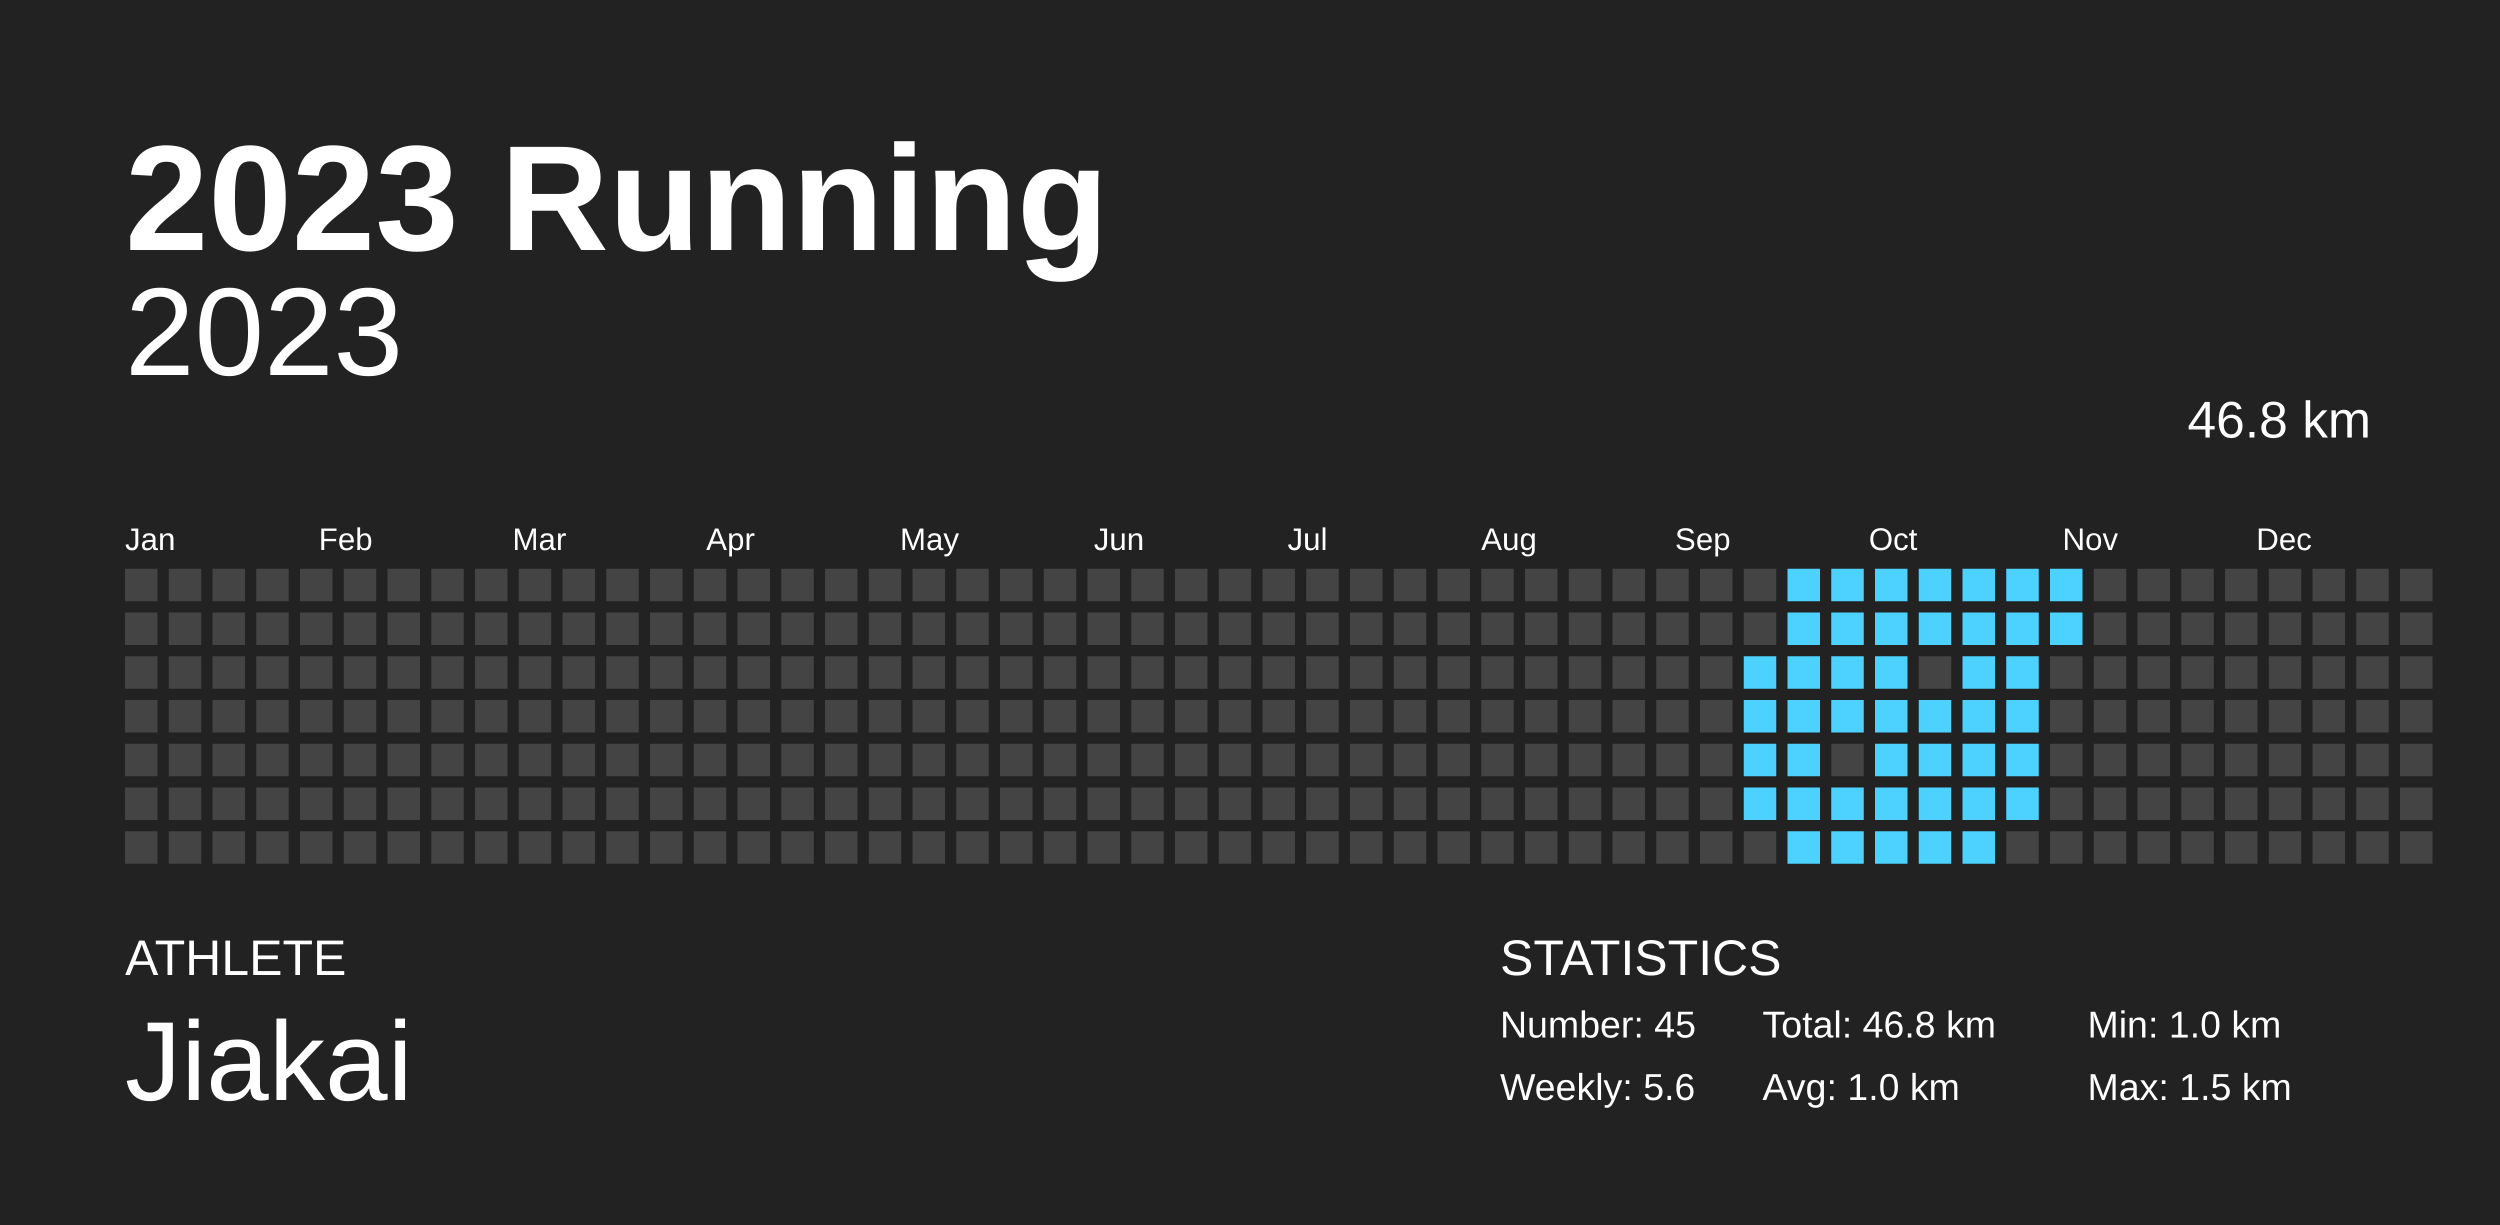
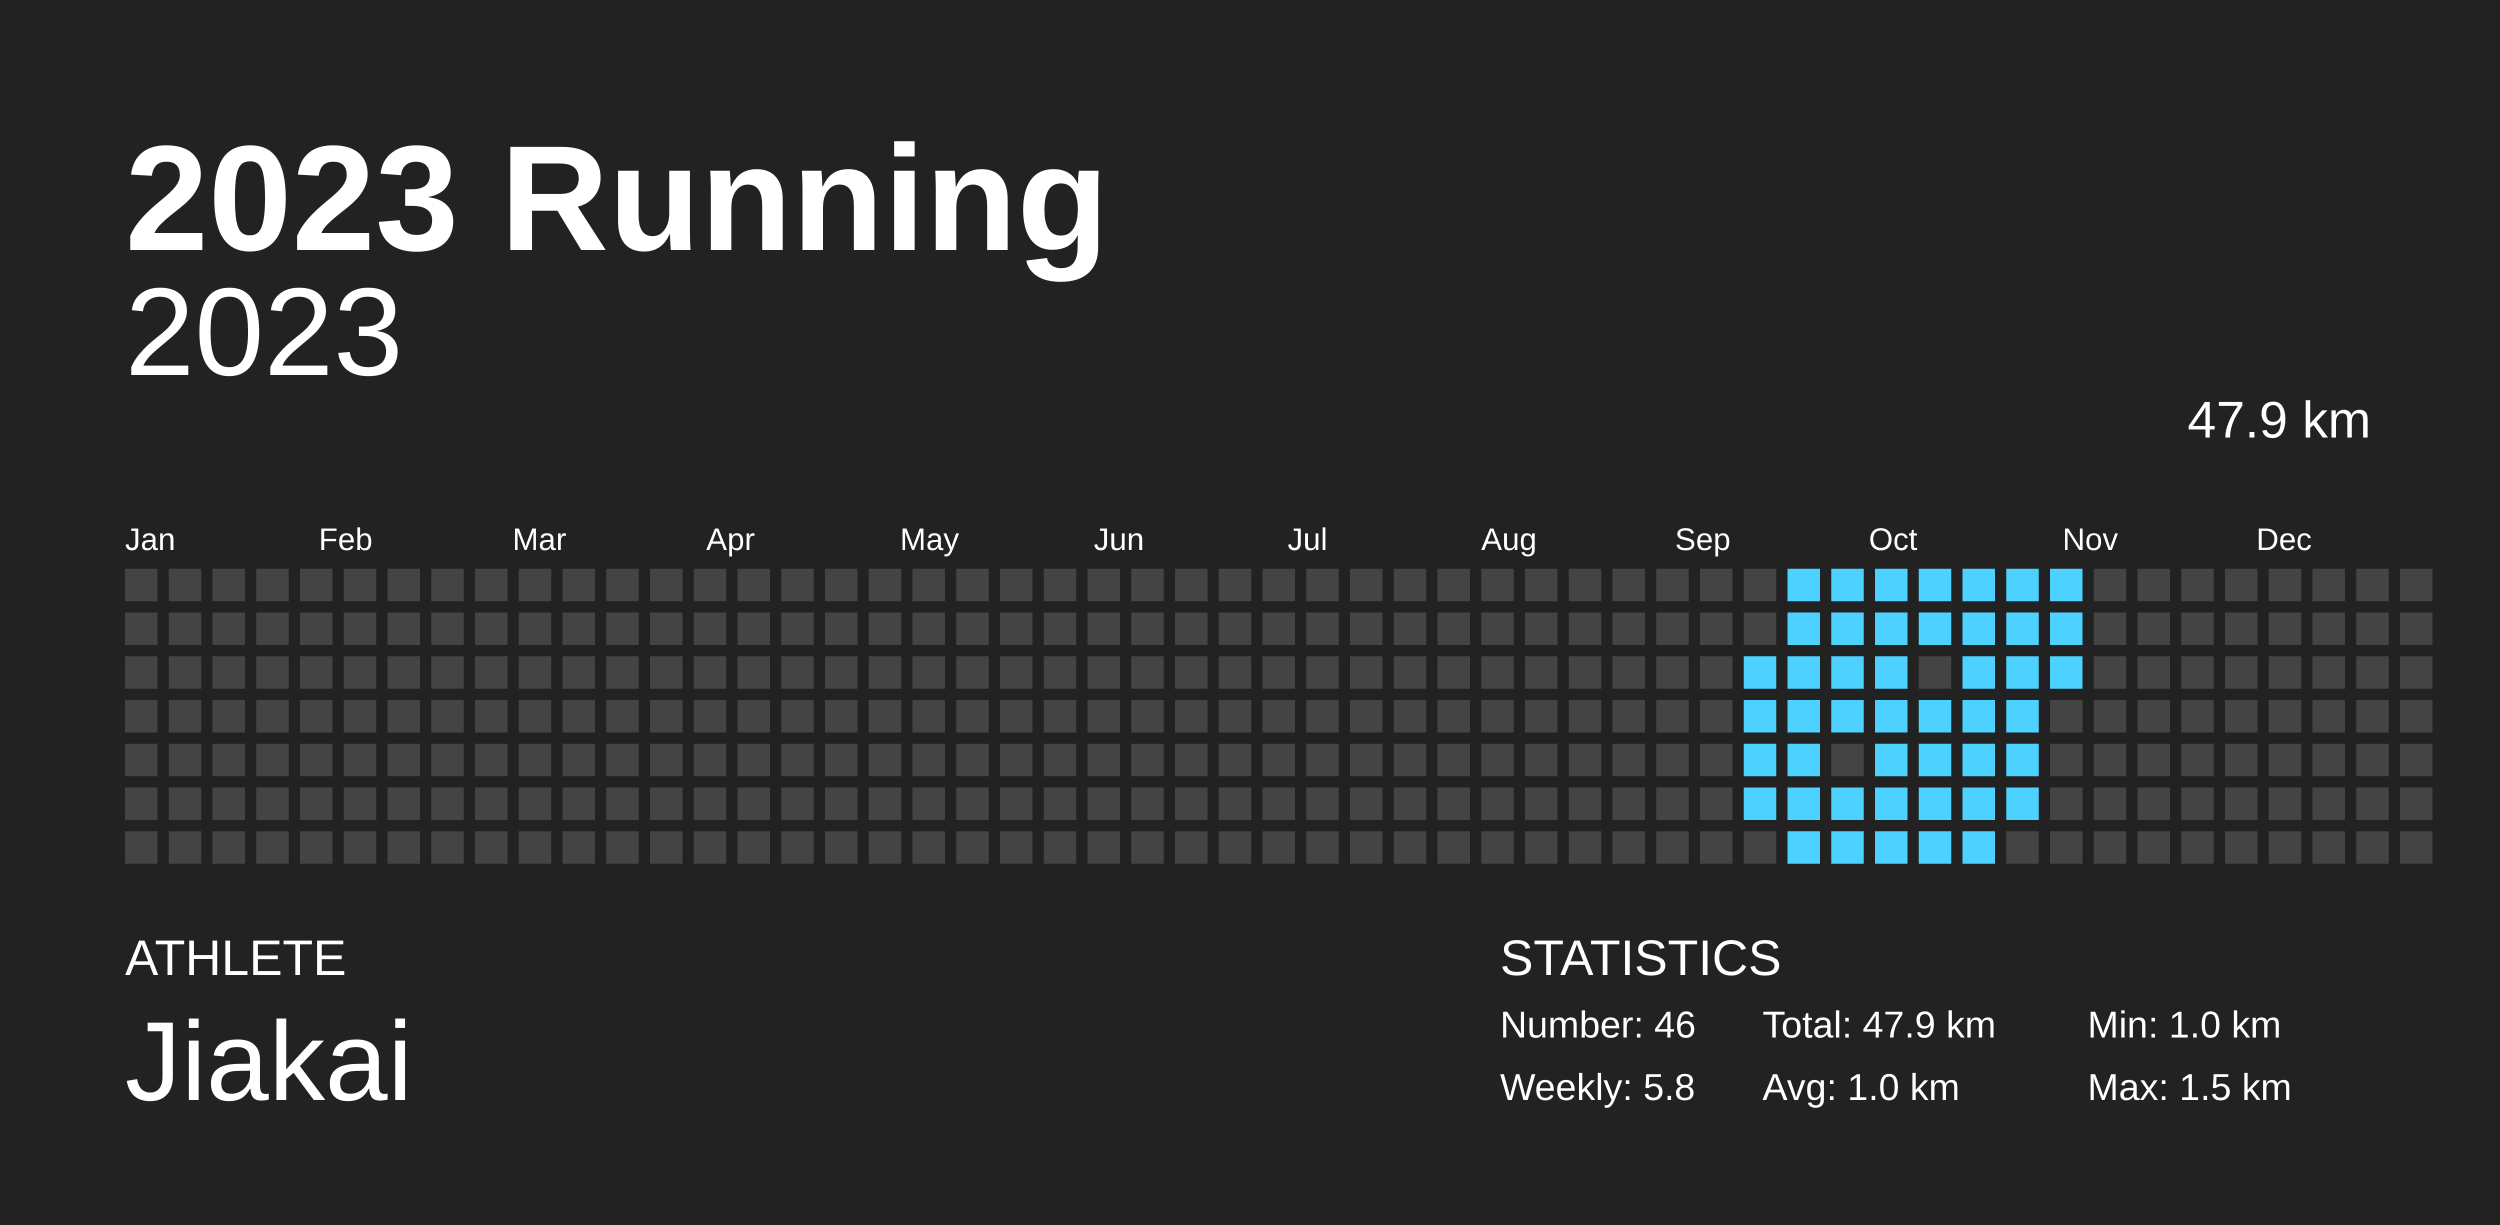
<svg xmlns="http://www.w3.org/2000/svg" baseProfile="full" height="98mm" version="1.1" viewBox="0,0,200,98" width="200mm">
  <defs />
  <rect fill="#222222" height="98" width="200" x="0" y="0" />
  <text fill="#FFFFFF" style="font-size:12px; font-family:Arial; font-weight:bold;" x="10" y="20">2023 Running</text>
  <text fill="#FFFFFF" style="font-size:4px; font-family:Arial" x="10" y="78">ATHLETE</text>
  <text fill="#FFFFFF" style="font-size:9px; font-family:Arial" x="10" y="88">Jiakai</text>
  <text fill="#FFFFFF" style="font-size:4px; font-family:Arial" x="120" y="78">STATISTICS</text>
-   <text fill="#FFFFFF" style="font-size:3px; font-family:Arial" x="120" y="83">Number: 45</text>
-   <text fill="#FFFFFF" style="font-size:3px; font-family:Arial" x="120" y="88">Weekly: 5.6</text>
-   <text fill="#FFFFFF" style="font-size:3px; font-family:Arial" x="141" y="83">Total: 46.8 km</text>
+   <text fill="#FFFFFF" style="font-size:3px; font-family:Arial" x="120" y="83">Number: 46</text>
+   <text fill="#FFFFFF" style="font-size:3px; font-family:Arial" x="120" y="88">Weekly: 5.8</text>
+   <text fill="#FFFFFF" style="font-size:3px; font-family:Arial" x="141" y="83">Total: 47.9 km</text>
  <text fill="#FFFFFF" style="font-size:3px; font-family:Arial" x="141" y="88">Avg: 1.0 km</text>
  <text fill="#FFFFFF" style="font-size:3px; font-family:Arial" x="167" y="83">Min: 1.0 km</text>
  <text fill="#FFFFFF" style="font-size:3px; font-family:Arial" x="167" y="88">Max: 1.5 km</text>
  <text alignment-baseline="hanging" fill="#FFFFFF" style="font-size:10.0px; font-family:Arial;" x="10" y="30">2023</text>
-   <text alignment-baseline="hanging" fill="#FFFFFF" style="font-size:4.125px; font-family:Arial;" x="175" y="35">46.8 km</text>
+   <text alignment-baseline="hanging" fill="#FFFFFF" style="font-size:4.125px; font-family:Arial;" x="175" y="35">47.9 km</text>
  <text fill="#FFFFFF" style="font-size:2.5px; font-family:Arial" x="10.0" y="44">Jan</text>
  <text fill="#FFFFFF" style="font-size:2.5px; font-family:Arial" x="25.5" y="44">Feb</text>
  <text fill="#FFFFFF" style="font-size:2.5px; font-family:Arial" x="41.0" y="44">Mar</text>
  <text fill="#FFFFFF" style="font-size:2.5px; font-family:Arial" x="56.5" y="44">Apr</text>
  <text fill="#FFFFFF" style="font-size:2.5px; font-family:Arial" x="72.0" y="44">May</text>
  <text fill="#FFFFFF" style="font-size:2.5px; font-family:Arial" x="87.5" y="44">Jun</text>
  <text fill="#FFFFFF" style="font-size:2.5px; font-family:Arial" x="103.0" y="44">Jul</text>
  <text fill="#FFFFFF" style="font-size:2.5px; font-family:Arial" x="118.5" y="44">Aug</text>
  <text fill="#FFFFFF" style="font-size:2.5px; font-family:Arial" x="134.0" y="44">Sep</text>
  <text fill="#FFFFFF" style="font-size:2.5px; font-family:Arial" x="149.5" y="44">Oct</text>
  <text fill="#FFFFFF" style="font-size:2.5px; font-family:Arial" x="165.0" y="44">Nov</text>
  <text fill="#FFFFFF" style="font-size:2.5px; font-family:Arial" x="180.5" y="44">Dec</text>
  <rect fill="#444444" height="2.6" width="2.6" x="10.0" y="45.5" />
  <rect fill="#444444" height="2.6" width="2.6" x="10.0" y="49.0" />
  <rect fill="#444444" height="2.6" width="2.6" x="10.0" y="52.5" />
  <rect fill="#444444" height="2.6" width="2.6" x="10.0" y="56.0" />
  <rect fill="#444444" height="2.6" width="2.6" x="10.0" y="59.5" />
  <rect fill="#444444" height="2.6" width="2.6" x="10.0" y="63.0" />
  <rect fill="#444444" height="2.6" width="2.6" x="10.0" y="66.5" />
  <rect fill="#444444" height="2.6" width="2.6" x="13.5" y="45.5" />
  <rect fill="#444444" height="2.6" width="2.6" x="13.5" y="49.0" />
  <rect fill="#444444" height="2.6" width="2.6" x="13.5" y="52.5" />
  <rect fill="#444444" height="2.6" width="2.6" x="13.5" y="56.0" />
  <rect fill="#444444" height="2.6" width="2.6" x="13.5" y="59.5" />
  <rect fill="#444444" height="2.6" width="2.6" x="13.5" y="63.0" />
  <rect fill="#444444" height="2.6" width="2.6" x="13.5" y="66.5" />
  <rect fill="#444444" height="2.6" width="2.6" x="17.0" y="45.5" />
  <rect fill="#444444" height="2.6" width="2.6" x="17.0" y="49.0" />
  <rect fill="#444444" height="2.6" width="2.6" x="17.0" y="52.5" />
  <rect fill="#444444" height="2.6" width="2.6" x="17.0" y="56.0" />
  <rect fill="#444444" height="2.6" width="2.6" x="17.0" y="59.5" />
  <rect fill="#444444" height="2.6" width="2.6" x="17.0" y="63.0" />
  <rect fill="#444444" height="2.6" width="2.6" x="17.0" y="66.5" />
  <rect fill="#444444" height="2.6" width="2.6" x="20.5" y="45.5" />
  <rect fill="#444444" height="2.6" width="2.6" x="20.5" y="49.0" />
  <rect fill="#444444" height="2.6" width="2.6" x="20.5" y="52.5" />
  <rect fill="#444444" height="2.6" width="2.6" x="20.5" y="56.0" />
  <rect fill="#444444" height="2.6" width="2.6" x="20.5" y="59.5" />
  <rect fill="#444444" height="2.6" width="2.6" x="20.5" y="63.0" />
  <rect fill="#444444" height="2.6" width="2.6" x="20.5" y="66.5" />
  <rect fill="#444444" height="2.6" width="2.6" x="24.0" y="45.5" />
  <rect fill="#444444" height="2.6" width="2.6" x="24.0" y="49.0" />
  <rect fill="#444444" height="2.6" width="2.6" x="24.0" y="52.5" />
  <rect fill="#444444" height="2.6" width="2.6" x="24.0" y="56.0" />
  <rect fill="#444444" height="2.6" width="2.6" x="24.0" y="59.5" />
  <rect fill="#444444" height="2.6" width="2.6" x="24.0" y="63.0" />
  <rect fill="#444444" height="2.6" width="2.6" x="24.0" y="66.5" />
  <rect fill="#444444" height="2.6" width="2.6" x="27.5" y="45.5" />
  <rect fill="#444444" height="2.6" width="2.6" x="27.5" y="49.0" />
  <rect fill="#444444" height="2.6" width="2.6" x="27.5" y="52.5" />
  <rect fill="#444444" height="2.6" width="2.6" x="27.5" y="56.0" />
  <rect fill="#444444" height="2.6" width="2.6" x="27.5" y="59.5" />
  <rect fill="#444444" height="2.6" width="2.6" x="27.5" y="63.0" />
  <rect fill="#444444" height="2.6" width="2.6" x="27.5" y="66.5" />
  <rect fill="#444444" height="2.6" width="2.6" x="31.0" y="45.5" />
  <rect fill="#444444" height="2.6" width="2.6" x="31.0" y="49.0" />
  <rect fill="#444444" height="2.6" width="2.6" x="31.0" y="52.5" />
  <rect fill="#444444" height="2.6" width="2.6" x="31.0" y="56.0" />
  <rect fill="#444444" height="2.6" width="2.6" x="31.0" y="59.5" />
  <rect fill="#444444" height="2.6" width="2.6" x="31.0" y="63.0" />
  <rect fill="#444444" height="2.6" width="2.6" x="31.0" y="66.5" />
  <rect fill="#444444" height="2.6" width="2.6" x="34.5" y="45.5" />
  <rect fill="#444444" height="2.6" width="2.6" x="34.5" y="49.0" />
  <rect fill="#444444" height="2.6" width="2.6" x="34.5" y="52.5" />
  <rect fill="#444444" height="2.6" width="2.6" x="34.5" y="56.0" />
  <rect fill="#444444" height="2.6" width="2.6" x="34.5" y="59.5" />
  <rect fill="#444444" height="2.6" width="2.6" x="34.5" y="63.0" />
  <rect fill="#444444" height="2.6" width="2.6" x="34.5" y="66.5" />
  <rect fill="#444444" height="2.6" width="2.6" x="38.0" y="45.5" />
  <rect fill="#444444" height="2.6" width="2.6" x="38.0" y="49.0" />
  <rect fill="#444444" height="2.6" width="2.6" x="38.0" y="52.5" />
  <rect fill="#444444" height="2.6" width="2.6" x="38.0" y="56.0" />
  <rect fill="#444444" height="2.6" width="2.6" x="38.0" y="59.5" />
  <rect fill="#444444" height="2.6" width="2.6" x="38.0" y="63.0" />
  <rect fill="#444444" height="2.6" width="2.6" x="38.0" y="66.5" />
  <rect fill="#444444" height="2.6" width="2.6" x="41.5" y="45.5" />
  <rect fill="#444444" height="2.6" width="2.6" x="41.5" y="49.0" />
  <rect fill="#444444" height="2.6" width="2.6" x="41.5" y="52.5" />
  <rect fill="#444444" height="2.6" width="2.6" x="41.5" y="56.0" />
  <rect fill="#444444" height="2.6" width="2.6" x="41.5" y="59.5" />
  <rect fill="#444444" height="2.6" width="2.6" x="41.5" y="63.0" />
  <rect fill="#444444" height="2.6" width="2.6" x="41.5" y="66.5" />
  <rect fill="#444444" height="2.6" width="2.6" x="45.0" y="45.5" />
  <rect fill="#444444" height="2.6" width="2.6" x="45.0" y="49.0" />
  <rect fill="#444444" height="2.6" width="2.6" x="45.0" y="52.5" />
  <rect fill="#444444" height="2.6" width="2.6" x="45.0" y="56.0" />
  <rect fill="#444444" height="2.6" width="2.6" x="45.0" y="59.5" />
  <rect fill="#444444" height="2.6" width="2.6" x="45.0" y="63.0" />
  <rect fill="#444444" height="2.6" width="2.6" x="45.0" y="66.5" />
  <rect fill="#444444" height="2.6" width="2.6" x="48.5" y="45.5" />
  <rect fill="#444444" height="2.6" width="2.6" x="48.5" y="49.0" />
  <rect fill="#444444" height="2.6" width="2.6" x="48.5" y="52.5" />
  <rect fill="#444444" height="2.6" width="2.6" x="48.5" y="56.0" />
  <rect fill="#444444" height="2.6" width="2.6" x="48.5" y="59.5" />
  <rect fill="#444444" height="2.6" width="2.6" x="48.5" y="63.0" />
  <rect fill="#444444" height="2.6" width="2.6" x="48.5" y="66.5" />
  <rect fill="#444444" height="2.6" width="2.6" x="52.0" y="45.5" />
  <rect fill="#444444" height="2.6" width="2.6" x="52.0" y="49.0" />
  <rect fill="#444444" height="2.6" width="2.6" x="52.0" y="52.5" />
  <rect fill="#444444" height="2.6" width="2.6" x="52.0" y="56.0" />
  <rect fill="#444444" height="2.6" width="2.6" x="52.0" y="59.5" />
  <rect fill="#444444" height="2.6" width="2.6" x="52.0" y="63.0" />
  <rect fill="#444444" height="2.6" width="2.6" x="52.0" y="66.5" />
  <rect fill="#444444" height="2.6" width="2.6" x="55.5" y="45.5" />
  <rect fill="#444444" height="2.6" width="2.6" x="55.5" y="49.0" />
  <rect fill="#444444" height="2.6" width="2.6" x="55.5" y="52.5" />
  <rect fill="#444444" height="2.6" width="2.6" x="55.5" y="56.0" />
  <rect fill="#444444" height="2.6" width="2.6" x="55.5" y="59.5" />
  <rect fill="#444444" height="2.6" width="2.6" x="55.5" y="63.0" />
  <rect fill="#444444" height="2.6" width="2.6" x="55.5" y="66.5" />
  <rect fill="#444444" height="2.6" width="2.6" x="59.0" y="45.5" />
  <rect fill="#444444" height="2.6" width="2.6" x="59.0" y="49.0" />
  <rect fill="#444444" height="2.6" width="2.6" x="59.0" y="52.5" />
  <rect fill="#444444" height="2.6" width="2.6" x="59.0" y="56.0" />
  <rect fill="#444444" height="2.6" width="2.6" x="59.0" y="59.5" />
  <rect fill="#444444" height="2.6" width="2.6" x="59.0" y="63.0" />
  <rect fill="#444444" height="2.6" width="2.6" x="59.0" y="66.5" />
  <rect fill="#444444" height="2.6" width="2.6" x="62.5" y="45.5" />
  <rect fill="#444444" height="2.6" width="2.6" x="62.5" y="49.0" />
  <rect fill="#444444" height="2.6" width="2.6" x="62.5" y="52.5" />
  <rect fill="#444444" height="2.6" width="2.6" x="62.5" y="56.0" />
  <rect fill="#444444" height="2.6" width="2.6" x="62.5" y="59.5" />
  <rect fill="#444444" height="2.6" width="2.6" x="62.5" y="63.0" />
  <rect fill="#444444" height="2.6" width="2.6" x="62.5" y="66.5" />
  <rect fill="#444444" height="2.6" width="2.6" x="66.0" y="45.5" />
  <rect fill="#444444" height="2.6" width="2.6" x="66.0" y="49.0" />
  <rect fill="#444444" height="2.6" width="2.6" x="66.0" y="52.5" />
  <rect fill="#444444" height="2.6" width="2.6" x="66.0" y="56.0" />
  <rect fill="#444444" height="2.6" width="2.6" x="66.0" y="59.5" />
  <rect fill="#444444" height="2.6" width="2.6" x="66.0" y="63.0" />
  <rect fill="#444444" height="2.6" width="2.6" x="66.0" y="66.5" />
  <rect fill="#444444" height="2.6" width="2.6" x="69.5" y="45.5" />
  <rect fill="#444444" height="2.6" width="2.6" x="69.5" y="49.0" />
  <rect fill="#444444" height="2.6" width="2.6" x="69.5" y="52.5" />
  <rect fill="#444444" height="2.6" width="2.6" x="69.5" y="56.0" />
  <rect fill="#444444" height="2.6" width="2.6" x="69.5" y="59.5" />
  <rect fill="#444444" height="2.6" width="2.6" x="69.5" y="63.0" />
  <rect fill="#444444" height="2.6" width="2.6" x="69.5" y="66.5" />
  <rect fill="#444444" height="2.6" width="2.6" x="73.0" y="45.5" />
  <rect fill="#444444" height="2.6" width="2.6" x="73.0" y="49.0" />
  <rect fill="#444444" height="2.6" width="2.6" x="73.0" y="52.5" />
  <rect fill="#444444" height="2.6" width="2.6" x="73.0" y="56.0" />
  <rect fill="#444444" height="2.6" width="2.6" x="73.0" y="59.5" />
  <rect fill="#444444" height="2.6" width="2.6" x="73.0" y="63.0" />
  <rect fill="#444444" height="2.6" width="2.6" x="73.0" y="66.5" />
  <rect fill="#444444" height="2.6" width="2.6" x="76.5" y="45.5" />
  <rect fill="#444444" height="2.6" width="2.6" x="76.5" y="49.0" />
  <rect fill="#444444" height="2.6" width="2.6" x="76.5" y="52.5" />
  <rect fill="#444444" height="2.6" width="2.6" x="76.5" y="56.0" />
  <rect fill="#444444" height="2.6" width="2.6" x="76.5" y="59.5" />
  <rect fill="#444444" height="2.6" width="2.6" x="76.5" y="63.0" />
  <rect fill="#444444" height="2.6" width="2.6" x="76.5" y="66.5" />
  <rect fill="#444444" height="2.6" width="2.6" x="80.0" y="45.5" />
  <rect fill="#444444" height="2.6" width="2.6" x="80.0" y="49.0" />
  <rect fill="#444444" height="2.6" width="2.6" x="80.0" y="52.5" />
  <rect fill="#444444" height="2.6" width="2.6" x="80.0" y="56.0" />
  <rect fill="#444444" height="2.6" width="2.6" x="80.0" y="59.5" />
  <rect fill="#444444" height="2.6" width="2.6" x="80.0" y="63.0" />
  <rect fill="#444444" height="2.6" width="2.6" x="80.0" y="66.5" />
  <rect fill="#444444" height="2.6" width="2.6" x="83.5" y="45.5" />
  <rect fill="#444444" height="2.6" width="2.6" x="83.5" y="49.0" />
  <rect fill="#444444" height="2.6" width="2.6" x="83.5" y="52.5" />
  <rect fill="#444444" height="2.6" width="2.6" x="83.5" y="56.0" />
  <rect fill="#444444" height="2.6" width="2.6" x="83.5" y="59.5" />
  <rect fill="#444444" height="2.6" width="2.6" x="83.5" y="63.0" />
  <rect fill="#444444" height="2.6" width="2.6" x="83.5" y="66.5" />
  <rect fill="#444444" height="2.6" width="2.6" x="87.0" y="45.5" />
  <rect fill="#444444" height="2.6" width="2.6" x="87.0" y="49.0" />
  <rect fill="#444444" height="2.6" width="2.6" x="87.0" y="52.5" />
  <rect fill="#444444" height="2.6" width="2.6" x="87.0" y="56.0" />
  <rect fill="#444444" height="2.6" width="2.6" x="87.0" y="59.5" />
  <rect fill="#444444" height="2.6" width="2.6" x="87.0" y="63.0" />
  <rect fill="#444444" height="2.6" width="2.6" x="87.0" y="66.5" />
  <rect fill="#444444" height="2.6" width="2.6" x="90.5" y="45.5" />
  <rect fill="#444444" height="2.6" width="2.6" x="90.5" y="49.0" />
  <rect fill="#444444" height="2.6" width="2.6" x="90.5" y="52.5" />
  <rect fill="#444444" height="2.6" width="2.6" x="90.5" y="56.0" />
  <rect fill="#444444" height="2.6" width="2.6" x="90.5" y="59.5" />
  <rect fill="#444444" height="2.6" width="2.6" x="90.5" y="63.0" />
  <rect fill="#444444" height="2.6" width="2.6" x="90.5" y="66.5" />
  <rect fill="#444444" height="2.6" width="2.6" x="94.0" y="45.5" />
  <rect fill="#444444" height="2.6" width="2.6" x="94.0" y="49.0" />
  <rect fill="#444444" height="2.6" width="2.6" x="94.0" y="52.5" />
  <rect fill="#444444" height="2.6" width="2.6" x="94.0" y="56.0" />
  <rect fill="#444444" height="2.6" width="2.6" x="94.0" y="59.5" />
  <rect fill="#444444" height="2.6" width="2.6" x="94.0" y="63.0" />
  <rect fill="#444444" height="2.6" width="2.6" x="94.0" y="66.5" />
  <rect fill="#444444" height="2.6" width="2.6" x="97.5" y="45.5" />
  <rect fill="#444444" height="2.6" width="2.6" x="97.5" y="49.0" />
  <rect fill="#444444" height="2.6" width="2.6" x="97.5" y="52.5" />
  <rect fill="#444444" height="2.6" width="2.6" x="97.5" y="56.0" />
  <rect fill="#444444" height="2.6" width="2.6" x="97.5" y="59.5" />
  <rect fill="#444444" height="2.6" width="2.6" x="97.5" y="63.0" />
  <rect fill="#444444" height="2.6" width="2.6" x="97.5" y="66.5" />
  <rect fill="#444444" height="2.6" width="2.6" x="101.0" y="45.5" />
  <rect fill="#444444" height="2.6" width="2.6" x="101.0" y="49.0" />
  <rect fill="#444444" height="2.6" width="2.6" x="101.0" y="52.5" />
  <rect fill="#444444" height="2.6" width="2.6" x="101.0" y="56.0" />
  <rect fill="#444444" height="2.6" width="2.6" x="101.0" y="59.5" />
  <rect fill="#444444" height="2.6" width="2.6" x="101.0" y="63.0" />
  <rect fill="#444444" height="2.6" width="2.6" x="101.0" y="66.5" />
  <rect fill="#444444" height="2.6" width="2.6" x="104.5" y="45.5" />
  <rect fill="#444444" height="2.6" width="2.6" x="104.5" y="49.0" />
  <rect fill="#444444" height="2.6" width="2.6" x="104.5" y="52.5" />
  <rect fill="#444444" height="2.6" width="2.6" x="104.5" y="56.0" />
  <rect fill="#444444" height="2.6" width="2.6" x="104.5" y="59.5" />
  <rect fill="#444444" height="2.6" width="2.6" x="104.5" y="63.0" />
  <rect fill="#444444" height="2.6" width="2.6" x="104.5" y="66.5" />
  <rect fill="#444444" height="2.6" width="2.6" x="108.0" y="45.5" />
  <rect fill="#444444" height="2.6" width="2.6" x="108.0" y="49.0" />
  <rect fill="#444444" height="2.6" width="2.6" x="108.0" y="52.5" />
  <rect fill="#444444" height="2.6" width="2.6" x="108.0" y="56.0" />
  <rect fill="#444444" height="2.6" width="2.6" x="108.0" y="59.5" />
  <rect fill="#444444" height="2.6" width="2.6" x="108.0" y="63.0" />
  <rect fill="#444444" height="2.6" width="2.6" x="108.0" y="66.5" />
  <rect fill="#444444" height="2.6" width="2.6" x="111.5" y="45.5" />
  <rect fill="#444444" height="2.6" width="2.6" x="111.5" y="49.0" />
  <rect fill="#444444" height="2.6" width="2.6" x="111.5" y="52.5" />
  <rect fill="#444444" height="2.6" width="2.6" x="111.5" y="56.0" />
  <rect fill="#444444" height="2.6" width="2.6" x="111.5" y="59.5" />
  <rect fill="#444444" height="2.6" width="2.6" x="111.5" y="63.0" />
  <rect fill="#444444" height="2.6" width="2.6" x="111.5" y="66.5" />
  <rect fill="#444444" height="2.6" width="2.6" x="115.0" y="45.5" />
  <rect fill="#444444" height="2.6" width="2.6" x="115.0" y="49.0" />
  <rect fill="#444444" height="2.6" width="2.6" x="115.0" y="52.5" />
  <rect fill="#444444" height="2.6" width="2.6" x="115.0" y="56.0" />
  <rect fill="#444444" height="2.6" width="2.6" x="115.0" y="59.5" />
  <rect fill="#444444" height="2.6" width="2.6" x="115.0" y="63.0" />
  <rect fill="#444444" height="2.6" width="2.6" x="115.0" y="66.5" />
  <rect fill="#444444" height="2.6" width="2.6" x="118.5" y="45.5" />
  <rect fill="#444444" height="2.6" width="2.6" x="118.5" y="49.0" />
  <rect fill="#444444" height="2.6" width="2.6" x="118.5" y="52.5" />
  <rect fill="#444444" height="2.6" width="2.6" x="118.5" y="56.0" />
  <rect fill="#444444" height="2.6" width="2.6" x="118.5" y="59.5" />
  <rect fill="#444444" height="2.6" width="2.6" x="118.5" y="63.0" />
  <rect fill="#444444" height="2.6" width="2.6" x="118.5" y="66.5" />
  <rect fill="#444444" height="2.6" width="2.6" x="122.0" y="45.5" />
  <rect fill="#444444" height="2.6" width="2.6" x="122.0" y="49.0" />
  <rect fill="#444444" height="2.6" width="2.6" x="122.0" y="52.5" />
  <rect fill="#444444" height="2.6" width="2.6" x="122.0" y="56.0" />
  <rect fill="#444444" height="2.6" width="2.6" x="122.0" y="59.5" />
  <rect fill="#444444" height="2.6" width="2.6" x="122.0" y="63.0" />
  <rect fill="#444444" height="2.6" width="2.6" x="122.0" y="66.5" />
  <rect fill="#444444" height="2.6" width="2.6" x="125.5" y="45.5" />
  <rect fill="#444444" height="2.6" width="2.6" x="125.5" y="49.0" />
  <rect fill="#444444" height="2.6" width="2.6" x="125.5" y="52.5" />
  <rect fill="#444444" height="2.6" width="2.6" x="125.5" y="56.0" />
  <rect fill="#444444" height="2.6" width="2.6" x="125.5" y="59.5" />
  <rect fill="#444444" height="2.6" width="2.6" x="125.5" y="63.0" />
  <rect fill="#444444" height="2.6" width="2.6" x="125.5" y="66.5" />
  <rect fill="#444444" height="2.6" width="2.6" x="129.0" y="45.5" />
  <rect fill="#444444" height="2.6" width="2.6" x="129.0" y="49.0" />
  <rect fill="#444444" height="2.6" width="2.6" x="129.0" y="52.5" />
  <rect fill="#444444" height="2.6" width="2.6" x="129.0" y="56.0" />
  <rect fill="#444444" height="2.6" width="2.6" x="129.0" y="59.5" />
  <rect fill="#444444" height="2.6" width="2.6" x="129.0" y="63.0" />
  <rect fill="#444444" height="2.6" width="2.6" x="129.0" y="66.5" />
  <rect fill="#444444" height="2.6" width="2.6" x="132.5" y="45.5" />
  <rect fill="#444444" height="2.6" width="2.6" x="132.5" y="49.0" />
  <rect fill="#444444" height="2.6" width="2.6" x="132.5" y="52.5" />
  <rect fill="#444444" height="2.6" width="2.6" x="132.5" y="56.0" />
  <rect fill="#444444" height="2.6" width="2.6" x="132.5" y="59.5" />
  <rect fill="#444444" height="2.6" width="2.6" x="132.5" y="63.0" />
  <rect fill="#444444" height="2.6" width="2.6" x="132.5" y="66.5" />
  <rect fill="#444444" height="2.6" width="2.6" x="136.0" y="45.5" />
  <rect fill="#444444" height="2.6" width="2.6" x="136.0" y="49.0" />
  <rect fill="#444444" height="2.6" width="2.6" x="136.0" y="52.5" />
  <rect fill="#444444" height="2.6" width="2.6" x="136.0" y="56.0" />
  <rect fill="#444444" height="2.6" width="2.6" x="136.0" y="59.5" />
  <rect fill="#444444" height="2.6" width="2.6" x="136.0" y="63.0" />
  <rect fill="#444444" height="2.6" width="2.6" x="136.0" y="66.5" />
  <rect fill="#444444" height="2.6" width="2.6" x="139.5" y="45.5" />
  <rect fill="#444444" height="2.6" width="2.6" x="139.5" y="49.0" />
  <rect fill="#4dd2ff" height="2.6" width="2.6" x="139.5" y="52.5" />
  <rect fill="#4dd2ff" height="2.6" width="2.6" x="139.5" y="56.0" />
  <rect fill="#4dd2ff" height="2.6" width="2.6" x="139.5" y="59.5" />
  <rect fill="#4dd2ff" height="2.6" width="2.6" x="139.5" y="63.0" />
  <rect fill="#444444" height="2.6" width="2.6" x="139.5" y="66.5" />
  <rect fill="#4dd2ff" height="2.6" width="2.6" x="143.0" y="45.5" />
  <rect fill="#4dd2ff" height="2.6" width="2.6" x="143.0" y="49.0" />
  <rect fill="#4dd2ff" height="2.6" width="2.6" x="143.0" y="52.5" />
  <rect fill="#4dd2ff" height="2.6" width="2.6" x="143.0" y="56.0" />
  <rect fill="#4dd2ff" height="2.6" width="2.6" x="143.0" y="59.5" />
  <rect fill="#4dd2ff" height="2.6" width="2.6" x="143.0" y="63.0" />
  <rect fill="#4dd2ff" height="2.6" width="2.6" x="143.0" y="66.5" />
  <rect fill="#4dd2ff" height="2.6" width="2.6" x="146.5" y="45.5" />
  <rect fill="#4dd2ff" height="2.6" width="2.6" x="146.5" y="49.0" />
  <rect fill="#4dd2ff" height="2.6" width="2.6" x="146.5" y="52.5" />
  <rect fill="#4dd2ff" height="2.6" width="2.6" x="146.5" y="56.0" />
  <rect fill="#444444" height="2.6" width="2.6" x="146.5" y="59.5" />
  <rect fill="#4dd2ff" height="2.6" width="2.6" x="146.5" y="63.0" />
  <rect fill="#4dd2ff" height="2.6" width="2.6" x="146.5" y="66.5" />
  <rect fill="#4dd2ff" height="2.6" width="2.6" x="150.0" y="45.5" />
  <rect fill="#4dd2ff" height="2.6" width="2.6" x="150.0" y="49.0" />
  <rect fill="#4dd2ff" height="2.6" width="2.6" x="150.0" y="52.5" />
  <rect fill="#4dd2ff" height="2.6" width="2.6" x="150.0" y="56.0" />
  <rect fill="#4dd2ff" height="2.6" width="2.6" x="150.0" y="59.5" />
  <rect fill="#4dd2ff" height="2.6" width="2.6" x="150.0" y="63.0" />
  <rect fill="#4dd2ff" height="2.6" width="2.6" x="150.0" y="66.5" />
  <rect fill="#4dd2ff" height="2.6" width="2.6" x="153.5" y="45.5" />
  <rect fill="#4dd2ff" height="2.6" width="2.6" x="153.5" y="49.0" />
  <rect fill="#444444" height="2.6" width="2.6" x="153.5" y="52.5" />
  <rect fill="#4dd2ff" height="2.6" width="2.6" x="153.5" y="56.0" />
  <rect fill="#4dd2ff" height="2.6" width="2.6" x="153.5" y="59.5" />
  <rect fill="#4dd2ff" height="2.6" width="2.6" x="153.5" y="63.0" />
  <rect fill="#4dd2ff" height="2.6" width="2.6" x="153.5" y="66.5" />
  <rect fill="#4dd2ff" height="2.6" width="2.6" x="157.0" y="45.5" />
  <rect fill="#4dd2ff" height="2.6" width="2.6" x="157.0" y="49.0" />
  <rect fill="#4dd2ff" height="2.6" width="2.6" x="157.0" y="52.5" />
  <rect fill="#4dd2ff" height="2.6" width="2.6" x="157.0" y="56.0" />
  <rect fill="#4dd2ff" height="2.6" width="2.6" x="157.0" y="59.5" />
  <rect fill="#4dd2ff" height="2.6" width="2.6" x="157.0" y="63.0" />
  <rect fill="#4dd2ff" height="2.6" width="2.6" x="157.0" y="66.5" />
  <rect fill="#4dd2ff" height="2.6" width="2.6" x="160.5" y="45.5" />
  <rect fill="#4dd2ff" height="2.6" width="2.6" x="160.5" y="49.0" />
  <rect fill="#4dd2ff" height="2.6" width="2.6" x="160.5" y="52.5" />
  <rect fill="#4dd2ff" height="2.6" width="2.6" x="160.5" y="56.0" />
  <rect fill="#4dd2ff" height="2.6" width="2.6" x="160.5" y="59.5" />
  <rect fill="#4dd2ff" height="2.6" width="2.6" x="160.5" y="63.0" />
  <rect fill="#444444" height="2.6" width="2.6" x="160.5" y="66.5" />
  <rect fill="#4dd2ff" height="2.6" width="2.6" x="164.0" y="45.5" />
  <rect fill="#4dd2ff" height="2.6" width="2.6" x="164.0" y="49.0" />
-   <rect fill="#444444" height="2.6" width="2.6" x="164.0" y="52.5" />
+   <rect fill="#4dd2ff" height="2.6" width="2.6" x="164.0" y="52.5" />
  <rect fill="#444444" height="2.6" width="2.6" x="164.0" y="56.0" />
  <rect fill="#444444" height="2.6" width="2.6" x="164.0" y="59.5" />
  <rect fill="#444444" height="2.6" width="2.6" x="164.0" y="63.0" />
  <rect fill="#444444" height="2.6" width="2.6" x="164.0" y="66.5" />
  <rect fill="#444444" height="2.6" width="2.6" x="167.5" y="45.5" />
  <rect fill="#444444" height="2.6" width="2.6" x="167.5" y="49.0" />
  <rect fill="#444444" height="2.6" width="2.6" x="167.5" y="52.5" />
  <rect fill="#444444" height="2.6" width="2.6" x="167.5" y="56.0" />
  <rect fill="#444444" height="2.6" width="2.6" x="167.5" y="59.5" />
  <rect fill="#444444" height="2.6" width="2.6" x="167.5" y="63.0" />
  <rect fill="#444444" height="2.6" width="2.6" x="167.5" y="66.5" />
  <rect fill="#444444" height="2.6" width="2.6" x="171.0" y="45.5" />
  <rect fill="#444444" height="2.6" width="2.6" x="171.0" y="49.0" />
  <rect fill="#444444" height="2.6" width="2.6" x="171.0" y="52.5" />
  <rect fill="#444444" height="2.6" width="2.6" x="171.0" y="56.0" />
  <rect fill="#444444" height="2.6" width="2.6" x="171.0" y="59.5" />
  <rect fill="#444444" height="2.6" width="2.6" x="171.0" y="63.0" />
  <rect fill="#444444" height="2.6" width="2.6" x="171.0" y="66.5" />
  <rect fill="#444444" height="2.6" width="2.6" x="174.5" y="45.5" />
  <rect fill="#444444" height="2.6" width="2.6" x="174.5" y="49.0" />
  <rect fill="#444444" height="2.6" width="2.6" x="174.5" y="52.5" />
  <rect fill="#444444" height="2.6" width="2.6" x="174.5" y="56.0" />
  <rect fill="#444444" height="2.6" width="2.6" x="174.5" y="59.5" />
  <rect fill="#444444" height="2.6" width="2.6" x="174.5" y="63.0" />
  <rect fill="#444444" height="2.6" width="2.6" x="174.5" y="66.5" />
  <rect fill="#444444" height="2.6" width="2.6" x="178.0" y="45.5" />
  <rect fill="#444444" height="2.6" width="2.6" x="178.0" y="49.0" />
  <rect fill="#444444" height="2.6" width="2.6" x="178.0" y="52.5" />
  <rect fill="#444444" height="2.6" width="2.6" x="178.0" y="56.0" />
  <rect fill="#444444" height="2.6" width="2.6" x="178.0" y="59.5" />
  <rect fill="#444444" height="2.6" width="2.6" x="178.0" y="63.0" />
  <rect fill="#444444" height="2.6" width="2.6" x="178.0" y="66.5" />
  <rect fill="#444444" height="2.6" width="2.6" x="181.5" y="45.5" />
  <rect fill="#444444" height="2.6" width="2.6" x="181.5" y="49.0" />
  <rect fill="#444444" height="2.6" width="2.6" x="181.5" y="52.5" />
  <rect fill="#444444" height="2.6" width="2.6" x="181.5" y="56.0" />
  <rect fill="#444444" height="2.6" width="2.6" x="181.5" y="59.5" />
  <rect fill="#444444" height="2.6" width="2.6" x="181.5" y="63.0" />
  <rect fill="#444444" height="2.6" width="2.6" x="181.5" y="66.5" />
  <rect fill="#444444" height="2.6" width="2.6" x="185.0" y="45.5" />
  <rect fill="#444444" height="2.6" width="2.6" x="185.0" y="49.0" />
  <rect fill="#444444" height="2.6" width="2.6" x="185.0" y="52.5" />
  <rect fill="#444444" height="2.6" width="2.6" x="185.0" y="56.0" />
  <rect fill="#444444" height="2.6" width="2.6" x="185.0" y="59.5" />
  <rect fill="#444444" height="2.6" width="2.6" x="185.0" y="63.0" />
  <rect fill="#444444" height="2.6" width="2.6" x="185.0" y="66.5" />
  <rect fill="#444444" height="2.6" width="2.6" x="188.5" y="45.5" />
  <rect fill="#444444" height="2.6" width="2.6" x="188.5" y="49.0" />
  <rect fill="#444444" height="2.6" width="2.6" x="188.5" y="52.5" />
  <rect fill="#444444" height="2.6" width="2.6" x="188.5" y="56.0" />
  <rect fill="#444444" height="2.6" width="2.6" x="188.5" y="59.5" />
  <rect fill="#444444" height="2.6" width="2.6" x="188.5" y="63.0" />
  <rect fill="#444444" height="2.6" width="2.6" x="188.5" y="66.5" />
  <rect fill="#444444" height="2.6" width="2.6" x="192.0" y="45.5" />
  <rect fill="#444444" height="2.6" width="2.6" x="192.0" y="49.0" />
  <rect fill="#444444" height="2.6" width="2.6" x="192.0" y="52.5" />
  <rect fill="#444444" height="2.6" width="2.6" x="192.0" y="56.0" />
  <rect fill="#444444" height="2.6" width="2.6" x="192.0" y="59.5" />
  <rect fill="#444444" height="2.6" width="2.6" x="192.0" y="63.0" />
  <rect fill="#444444" height="2.6" width="2.6" x="192.0" y="66.5" />
</svg>
